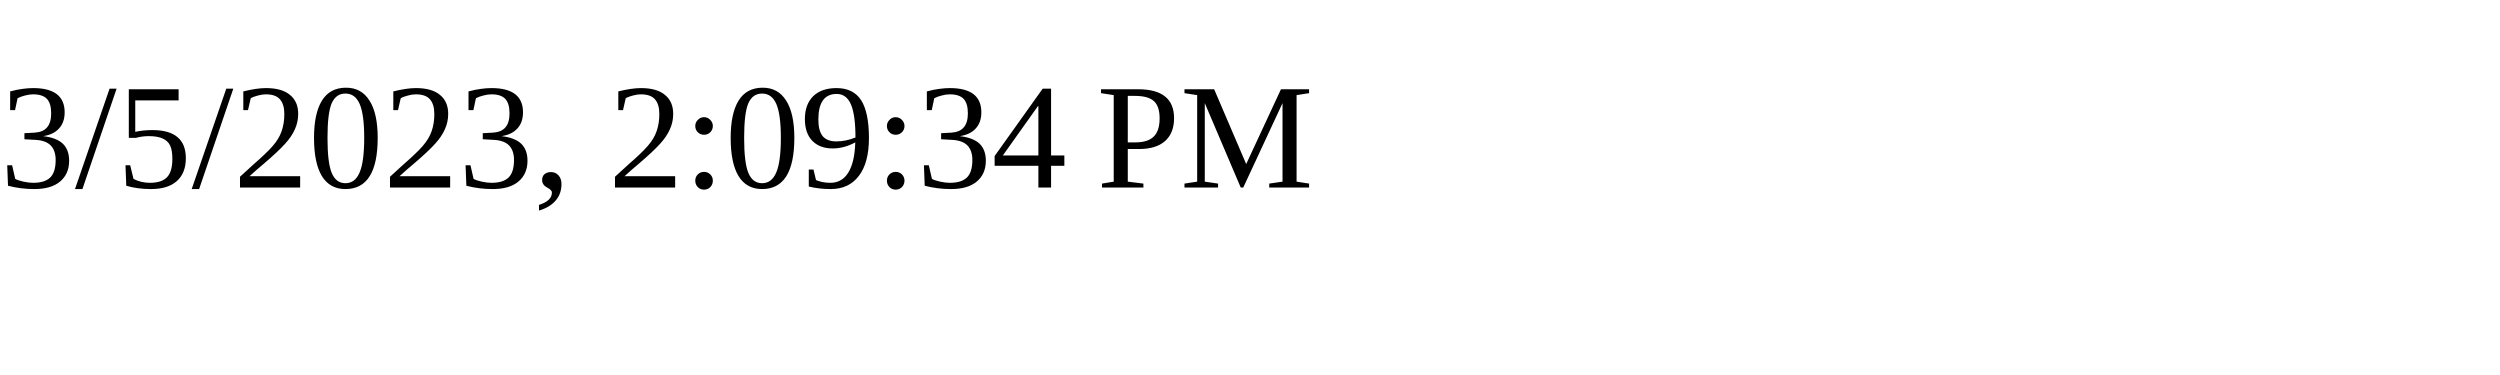
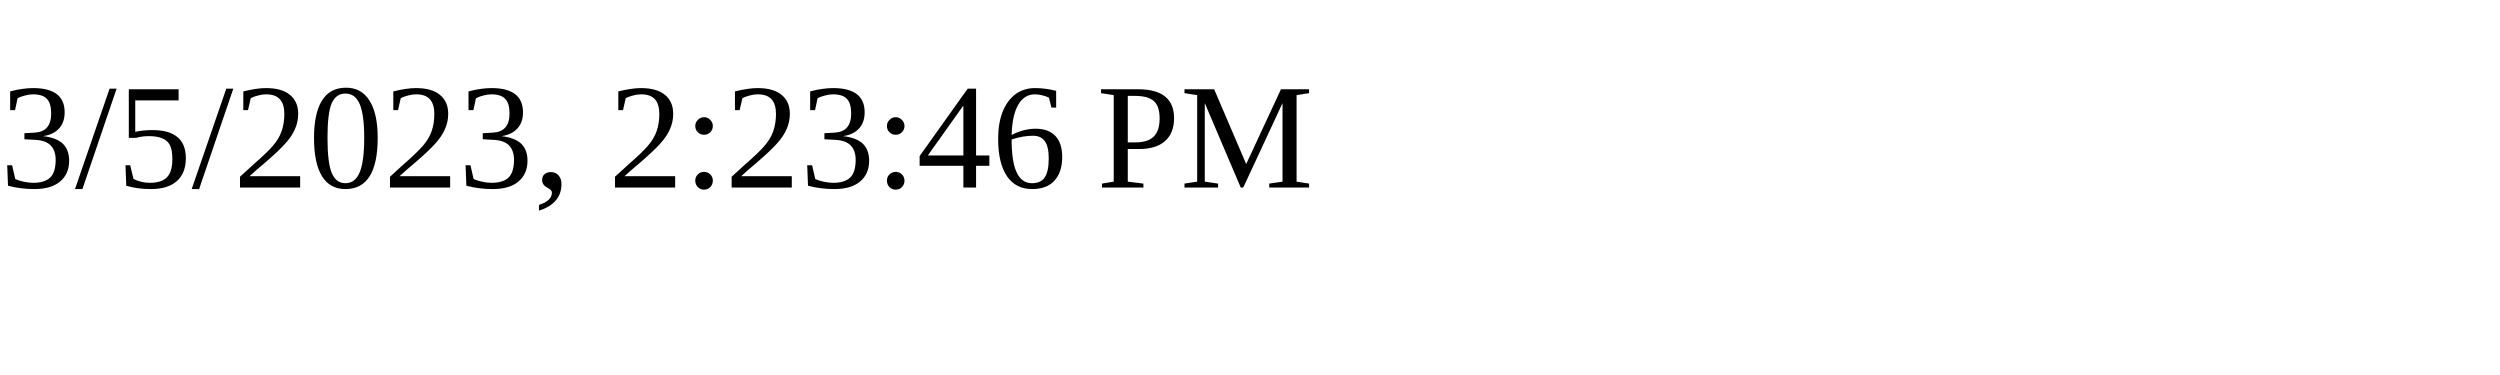
<svg xmlns="http://www.w3.org/2000/svg" height="30" width="200">
-   <text x="0" y="15">3/5/2023, 2:09:34 PM</text>
+   <text x="0" y="15">3/5/2023, 2:23:46 PM</text>
</svg>
